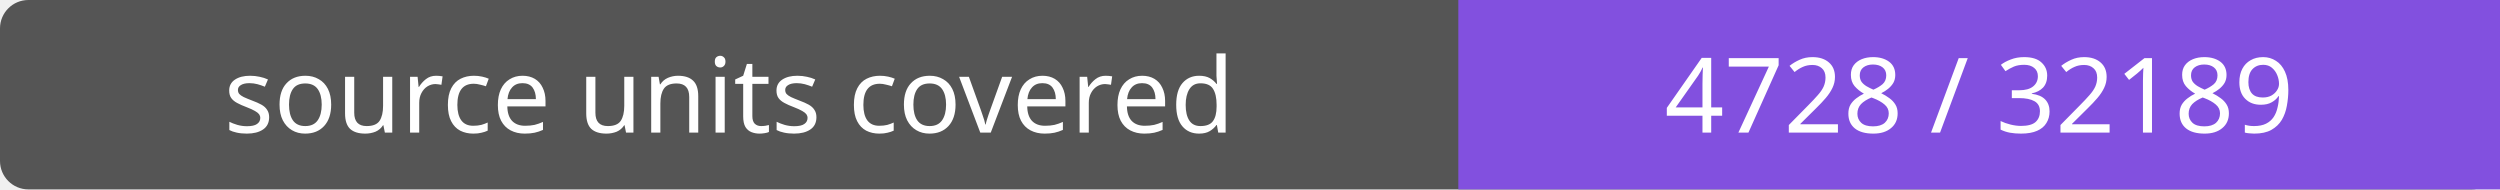
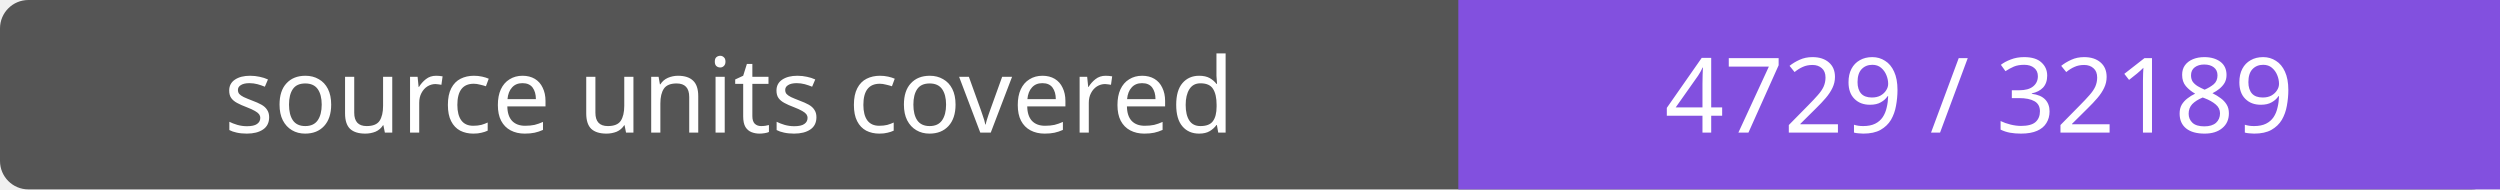
- <svg xmlns="http://www.w3.org/2000/svg" width="264" height="20" role="img" aria-label="source units covered: 4728 / 32189">
+ <svg xmlns="http://www.w3.org/2000/svg" width="264" height="20" role="img" aria-label="source units covered: 4729 / 32189">
  <rect width="264" height="20" rx="3" fill="#555" />
  <path fill="#8250df" d="M154 0h110v20H154z" />
  <g fill="#fff" text-anchor="middle" font-family="Verdana,sans-serif" font-size="11">
    <text x="77.0" y="14">source units covered</text>
-     <text x="209.0" y="14">4728 / 32189</text>
+     <text x="209.0" y="14">4729 / 32189</text>
  </g>
</svg>
